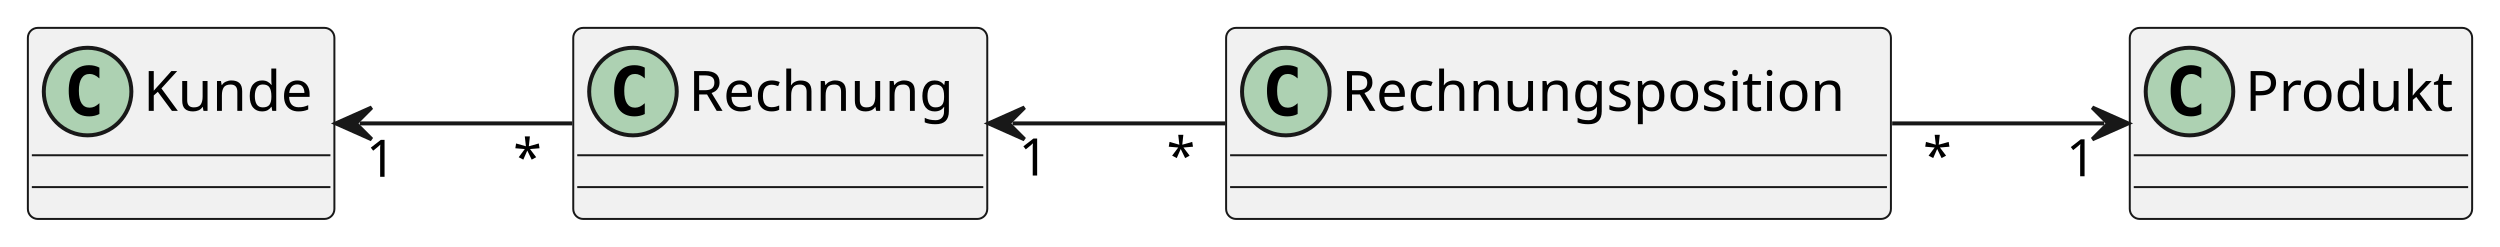
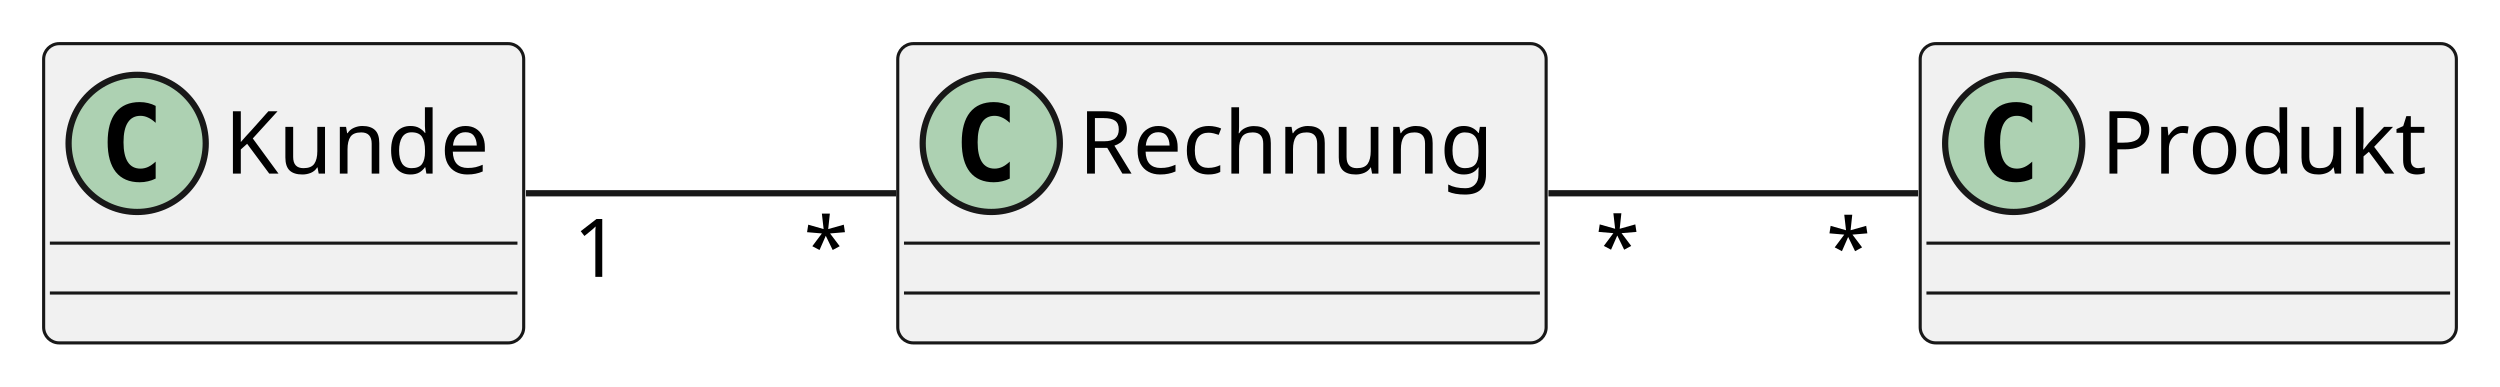
- <svg xmlns="http://www.w3.org/2000/svg" contentStyleType="text/css" height="62px" preserveAspectRatio="none" style="width:628px;height:62px;background:#FFFFFF;" version="1.1" viewBox="0 0 628 62" width="628px" zoomAndPan="magnify">
+ <svg xmlns="http://www.w3.org/2000/svg" contentStyleType="text/css" height="62px" preserveAspectRatio="none" style="width:401px;height:62px;background:#FFFFFF;" version="1.1" viewBox="0 0 401 62" width="401px" zoomAndPan="magnify">
  <defs />
  <g>
    <g id="elem_Kunde">
      <rect fill="#F1F1F1" height="48" id="Kunde" rx="2.5" ry="2.5" style="stroke:#181818;stroke-width:0.5;" width="77" x="7" y="7" />
      <ellipse cx="22" cy="23" fill="#ADD1B2" rx="11" ry="11" style="stroke:#181818;stroke-width:1.0;" />
      <path d="M24.969,28.641 Q24.391,28.938 23.75,29.078 Q23.109,29.234 22.406,29.234 Q19.906,29.234 18.578,27.594 Q17.266,25.938 17.266,22.812 Q17.266,19.688 18.578,18.031 Q19.906,16.375 22.406,16.375 Q23.109,16.375 23.75,16.531 Q24.406,16.688 24.969,16.984 L24.969,19.703 Q24.344,19.125 23.75,18.859 Q23.156,18.578 22.531,18.578 Q21.188,18.578 20.5,19.656 Q19.812,20.719 19.812,22.812 Q19.812,24.906 20.5,25.984 Q21.188,27.047 22.531,27.047 Q23.156,27.047 23.75,26.781 Q24.344,26.5 24.969,25.922 L24.969,28.641 Z " fill="#000000" />
      <text fill="#000000" font-family="sans-serif" font-size="14" lengthAdjust="spacing" textLength="45" x="36" y="27.847">Kunde</text>
      <line style="stroke:#181818;stroke-width:0.5;" x1="8" x2="83" y1="39" y2="39" />
      <line style="stroke:#181818;stroke-width:0.5;" x1="8" x2="83" y1="47" y2="47" />
    </g>
    <g id="elem_Rechnung">
      <rect fill="#F1F1F1" height="48" id="Rechnung" rx="2.5" ry="2.5" style="stroke:#181818;stroke-width:0.5;" width="104" x="144" y="7" />
      <ellipse cx="159" cy="23" fill="#ADD1B2" rx="11" ry="11" style="stroke:#181818;stroke-width:1.0;" />
      <path d="M161.969,28.641 Q161.391,28.938 160.75,29.078 Q160.109,29.234 159.406,29.234 Q156.906,29.234 155.578,27.594 Q154.266,25.938 154.266,22.812 Q154.266,19.688 155.578,18.031 Q156.906,16.375 159.406,16.375 Q160.109,16.375 160.75,16.531 Q161.406,16.688 161.969,16.984 L161.969,19.703 Q161.344,19.125 160.75,18.859 Q160.156,18.578 159.531,18.578 Q158.188,18.578 157.5,19.656 Q156.812,20.719 156.812,22.812 Q156.812,24.906 157.5,25.984 Q158.188,27.047 159.531,27.047 Q160.156,27.047 160.75,26.781 Q161.344,26.5 161.969,25.922 L161.969,28.641 Z " fill="#000000" />
      <text fill="#000000" font-family="sans-serif" font-size="14" lengthAdjust="spacing" textLength="72" x="173" y="27.847">Rechnung</text>
      <line style="stroke:#181818;stroke-width:0.5;" x1="145" x2="247" y1="39" y2="39" />
      <line style="stroke:#181818;stroke-width:0.5;" x1="145" x2="247" y1="47" y2="47" />
    </g>
-     <g id="elem_Rechnungsposition">
-       <rect fill="#F1F1F1" height="48" id="Rechnungsposition" rx="2.5" ry="2.5" style="stroke:#181818;stroke-width:0.5;" width="167" x="308" y="7" />
+     <g id="elem_Produkt">
+       <rect fill="#F1F1F1" height="48" id="Produkt" rx="2.5" ry="2.5" style="stroke:#181818;stroke-width:0.5;" width="86" x="308" y="7" />
      <ellipse cx="323" cy="23" fill="#ADD1B2" rx="11" ry="11" style="stroke:#181818;stroke-width:1.0;" />
      <path d="M325.969,28.641 Q325.391,28.938 324.75,29.078 Q324.109,29.234 323.406,29.234 Q320.906,29.234 319.578,27.594 Q318.266,25.938 318.266,22.812 Q318.266,19.688 319.578,18.031 Q320.906,16.375 323.406,16.375 Q324.109,16.375 324.75,16.531 Q325.406,16.688 325.969,16.984 L325.969,19.703 Q325.344,19.125 324.75,18.859 Q324.156,18.578 323.531,18.578 Q322.188,18.578 321.5,19.656 Q320.812,20.719 320.812,22.812 Q320.812,24.906 321.5,25.984 Q322.188,27.047 323.531,27.047 Q324.156,27.047 324.75,26.781 Q325.344,26.5 325.969,25.922 L325.969,28.641 Z " fill="#000000" />
-       <text fill="#000000" font-family="sans-serif" font-size="14" lengthAdjust="spacing" textLength="135" x="337" y="27.847">Rechnungsposition</text>
-       <line style="stroke:#181818;stroke-width:0.5;" x1="309" x2="474" y1="39" y2="39" />
-       <line style="stroke:#181818;stroke-width:0.5;" x1="309" x2="474" y1="47" y2="47" />
-     </g>
-     <g id="elem_Produkt">
-       <rect fill="#F1F1F1" height="48" id="Produkt" rx="2.5" ry="2.5" style="stroke:#181818;stroke-width:0.5;" width="86" x="535" y="7" />
-       <ellipse cx="550" cy="23" fill="#ADD1B2" rx="11" ry="11" style="stroke:#181818;stroke-width:1.0;" />
-       <path d="M552.969,28.641 Q552.391,28.938 551.75,29.078 Q551.109,29.234 550.406,29.234 Q547.906,29.234 546.578,27.594 Q545.266,25.938 545.266,22.812 Q545.266,19.688 546.578,18.031 Q547.906,16.375 550.406,16.375 Q551.109,16.375 551.75,16.531 Q552.406,16.688 552.969,16.984 L552.969,19.703 Q552.344,19.125 551.75,18.859 Q551.156,18.578 550.531,18.578 Q549.188,18.578 548.5,19.656 Q547.812,20.719 547.812,22.812 Q547.812,24.906 548.5,25.984 Q549.188,27.047 550.531,27.047 Q551.156,27.047 551.75,26.781 Q552.344,26.5 552.969,25.922 L552.969,28.641 Z " fill="#000000" />
-       <text fill="#000000" font-family="sans-serif" font-size="14" lengthAdjust="spacing" textLength="54" x="564" y="27.847">Produkt</text>
-       <line style="stroke:#181818;stroke-width:0.5;" x1="536" x2="620" y1="39" y2="39" />
-       <line style="stroke:#181818;stroke-width:0.5;" x1="536" x2="620" y1="47" y2="47" />
+       <text fill="#000000" font-family="sans-serif" font-size="14" lengthAdjust="spacing" textLength="54" x="337" y="27.847">Produkt</text>
+       <line style="stroke:#181818;stroke-width:0.5;" x1="309" x2="393" y1="39" y2="39" />
+       <line style="stroke:#181818;stroke-width:0.5;" x1="309" x2="393" y1="47" y2="47" />
    </g>
    <g id="link_Kunde_Rechnung">
-       <path codeLine="2" d="M90.36,31 C108.4,31 124.26,31 143.76,31 " fill="none" id="Kunde-backto-Rechnung" style="stroke:#181818;stroke-width:1.0;" />
-       <polygon fill="#181818" points="84.36,31,93.36,35,89.36,31,93.36,27,84.36,31" style="stroke:#181818;stroke-width:1.0;" />
+       <path codeLine="2" d="M84.36,31 C102.4,31 124.26,31 143.76,31 " fill="none" id="Kunde-Rechnung" style="stroke:#181818;stroke-width:1.0;" />
      <text fill="#000000" font-family="sans-serif" font-size="13" lengthAdjust="spacing" textLength="8" x="91.994" y="44.415">1</text>
      <text fill="#000000" font-family="sans-serif" font-size="13" lengthAdjust="spacing" textLength="7" x="128.922" y="44.131">*</text>
    </g>
-     <g id="link_Rechnung_Rechnungsposition">
-       <path codeLine="3" d="M254.35,31 C272.6,31 287.63,31 307.83,31 " fill="none" id="Rechnung-backto-Rechnungsposition" style="stroke:#181818;stroke-width:1.0;" />
-       <polygon fill="#181818" points="248.35,31,257.35,35,253.35,31,257.35,27,248.35,31" style="stroke:#181818;stroke-width:1.0;" />
-       <text fill="#000000" font-family="sans-serif" font-size="13" lengthAdjust="spacing" textLength="8" x="255.922" y="44.084">1</text>
-       <text fill="#000000" font-family="sans-serif" font-size="13" lengthAdjust="spacing" textLength="7" x="293.066" y="43.741">*</text>
-     </g>
-     <g id="link_Rechnungsposition_Produkt">
-       <path codeLine="4" d="M475.31,31 C495.81,31 510.94,31 528.59,31 " fill="none" id="Rechnungsposition-to-Produkt" style="stroke:#181818;stroke-width:1.0;" />
-       <polygon fill="#181818" points="534.59,31,525.59,27,529.59,31,525.59,35,534.59,31" style="stroke:#181818;stroke-width:1.0;" />
-       <text fill="#000000" font-family="sans-serif" font-size="13" lengthAdjust="spacing" textLength="7" x="483.086" y="43.741">*</text>
-       <text fill="#000000" font-family="sans-serif" font-size="13" lengthAdjust="spacing" textLength="8" x="519.034" y="44.273">1</text>
+     <g id="link_Rechnung_Produkt">
+       <path codeLine="3" d="M248.37,31 C267.64,31 289.31,31 307.67,31 " fill="none" id="Rechnung-Produkt" style="stroke:#181818;stroke-width:1.0;" />
+       <text fill="#000000" font-family="sans-serif" font-size="13" lengthAdjust="spacing" textLength="7" x="255.877" y="44.084">*</text>
+       <text fill="#000000" font-family="sans-serif" font-size="13" lengthAdjust="spacing" textLength="7" x="292.914" y="44.32">*</text>
    </g>
  </g>
</svg>
